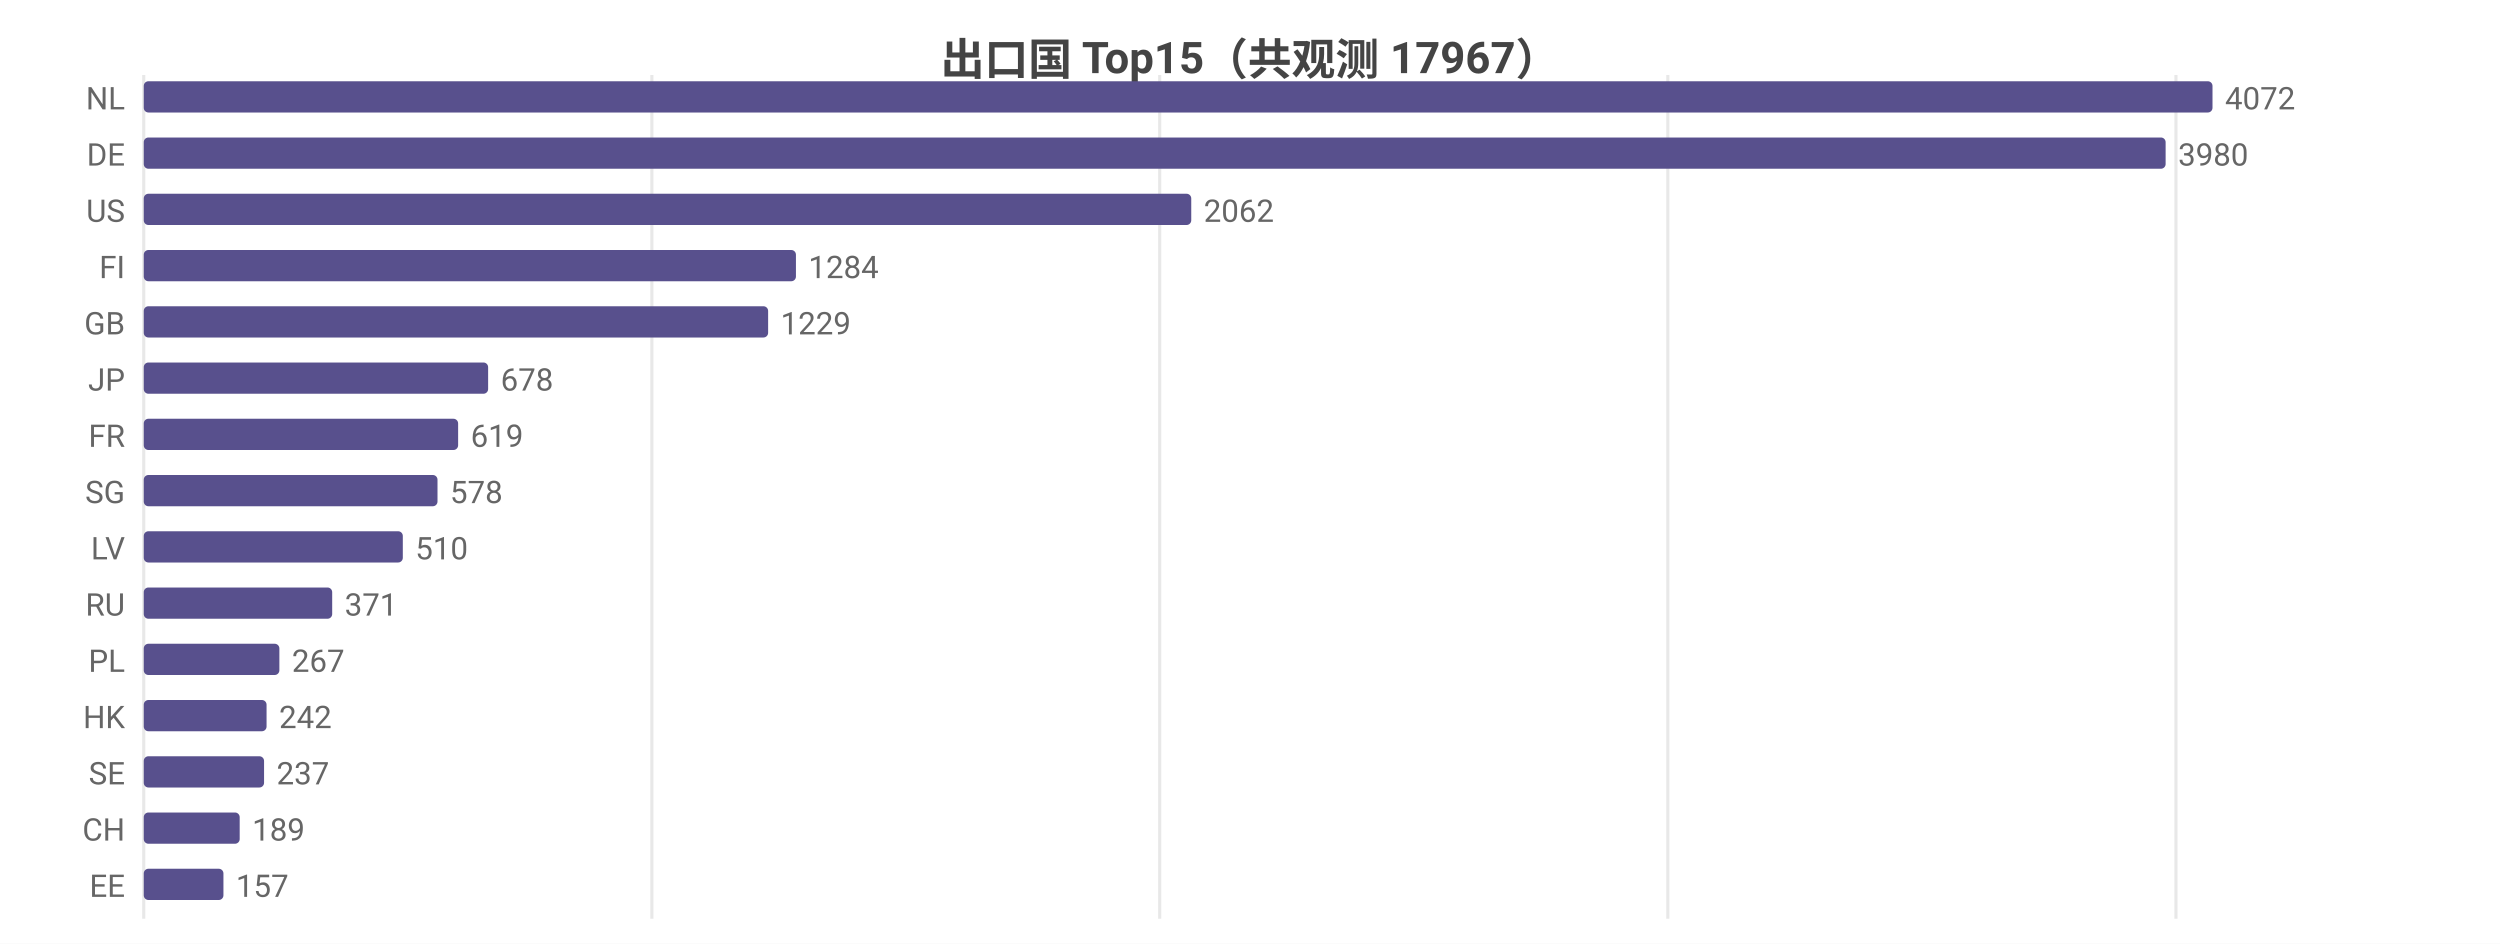
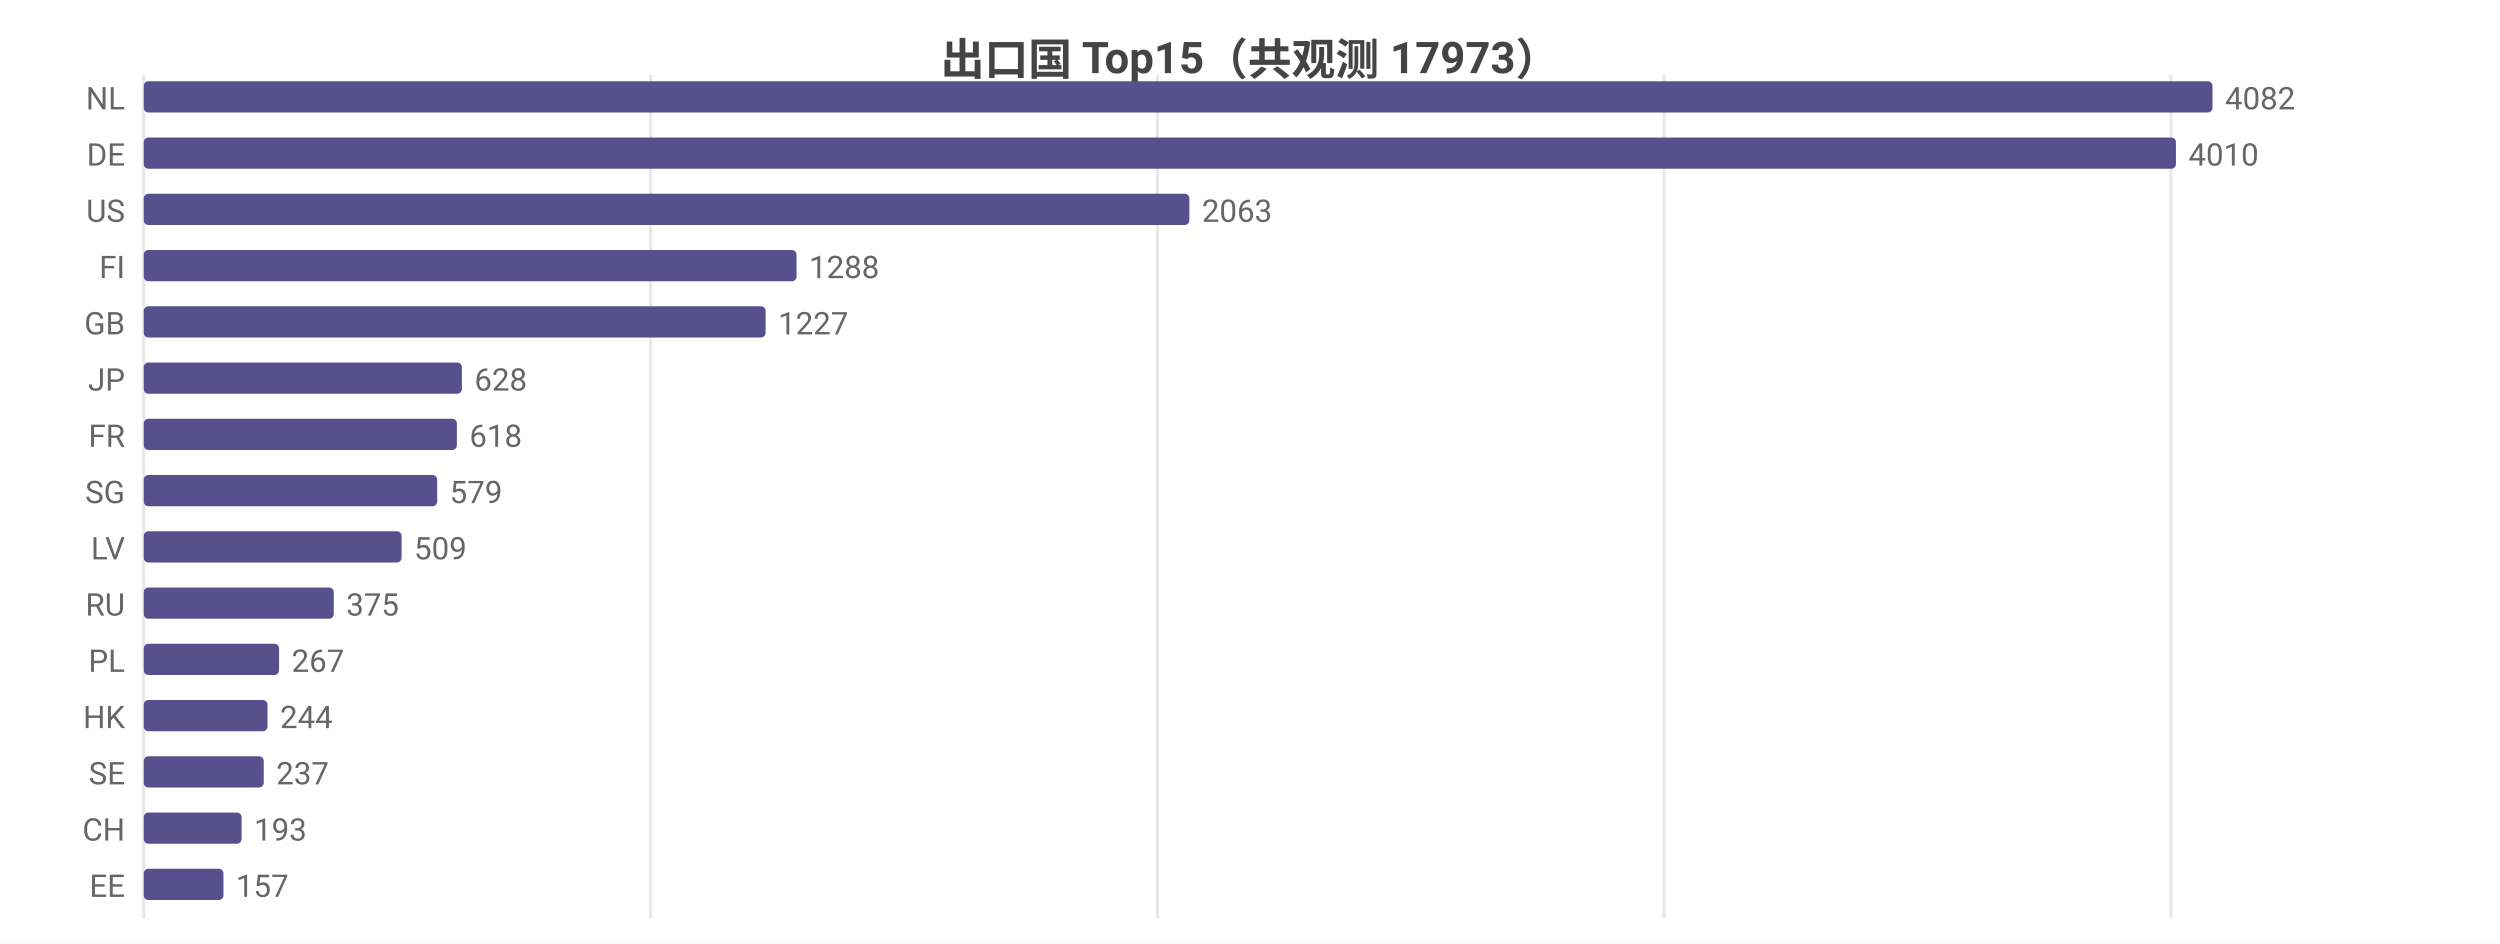
<svg xmlns="http://www.w3.org/2000/svg" width="800" height="302" viewBox="0 0 800 302">
  <rect width="800" height="302" fill="#ffffff" />
  <style>text{font-family:system-ui,-apple-system,'Segoe UI',Roboto,'PingFang SC','Microsoft YaHei','Noto Sans CJK SC',sans-serif}.g{stroke:#e8e8e8;stroke-width:1}.a{stroke:#999;stroke-width:1}.t{font-size:10px;fill:#666}.m{font-size:10px;text-anchor:middle;fill:#666}.e{font-size:10px;text-anchor:end;fill:#666}.l{font-size:11px;fill:#333}.tt{font-size:14px;font-weight:600;text-anchor:middle;fill:#444}.em{font-size:13px;text-anchor:middle;fill:#999}</style>
-   <text class="tt" x="400.0" y="24">出口国 Top15（共观测 17967）</text>
+   <text class="tt" x="400.0" y="24">出口国 Top15（共观测 17973）</text>
  <line class="g" x1="46" y1="24" x2="46" y2="294" />
-   <line class="g" x1="208.6" y1="24" x2="208.6" y2="294" />
-   <line class="g" x1="371.1" y1="24" x2="371.1" y2="294" />
-   <line class="g" x1="533.7" y1="24" x2="533.7" y2="294" />
-   <line class="g" x1="696.3" y1="24" x2="696.3" y2="294" />
+   <line class="g" x1="208.2" y1="24" x2="208.2" y2="294" />
+   <line class="g" x1="370.4" y1="24" x2="370.4" y2="294" />
+   <line class="g" x1="532.5" y1="24" x2="532.5" y2="294" />
+   <line class="g" x1="694.7" y1="24" x2="694.7" y2="294" />
  <text class="e" x="40" y="35">NL</text>
  <rect x="46" y="26" width="662" height="10" fill="#58508d" rx="1.5" />
-   <text class="t" x="712" y="35">4072</text>
+   <text class="t" x="712" y="35">4082</text>
  <text class="e" x="40" y="53">DE</text>
-   <rect x="46" y="44" width="647.0" height="10" fill="#58508d" rx="1.5" />
-   <text class="t" x="697.0" y="53">3980</text>
+   <rect x="46" y="44" width="650.3" height="10" fill="#58508d" rx="1.5" />
+   <text class="t" x="700.3" y="53">4010</text>
  <text class="e" x="40" y="71">US</text>
-   <rect x="46" y="62" width="335.2" height="10" fill="#58508d" rx="1.5" />
-   <text class="t" x="385.2" y="71">2062</text>
+   <rect x="46" y="62" width="334.6" height="10" fill="#58508d" rx="1.5" />
+   <text class="t" x="384.6" y="71">2063</text>
  <text class="e" x="40" y="89">FI</text>
-   <rect x="46" y="80" width="208.7" height="10" fill="#58508d" rx="1.5" />
-   <text class="t" x="258.7" y="89">1284</text>
+   <rect x="46" y="80" width="208.9" height="10" fill="#58508d" rx="1.5" />
+   <text class="t" x="258.9" y="89">1288</text>
  <text class="e" x="40" y="107">GB</text>
-   <rect x="46" y="98" width="199.8" height="10" fill="#58508d" rx="1.5" />
-   <text class="t" x="249.8" y="107">1229</text>
+   <rect x="46" y="98" width="199.0" height="10" fill="#58508d" rx="1.5" />
+   <text class="t" x="249.0" y="107">1227</text>
  <text class="e" x="40" y="125">JP</text>
-   <rect x="46" y="116" width="110.2" height="10" fill="#58508d" rx="1.5" />
-   <text class="t" x="160.2" y="125">678</text>
+   <rect x="46" y="116" width="101.8" height="10" fill="#58508d" rx="1.5" />
+   <text class="t" x="151.8" y="125">628</text>
  <text class="e" x="40" y="143">FR</text>
-   <rect x="46" y="134" width="100.6" height="10" fill="#58508d" rx="1.5" />
-   <text class="t" x="150.6" y="143">619</text>
+   <rect x="46" y="134" width="100.2" height="10" fill="#58508d" rx="1.5" />
+   <text class="t" x="150.2" y="143">618</text>
  <text class="e" x="40" y="161">SG</text>
-   <rect x="46" y="152" width="94.0" height="10" fill="#58508d" rx="1.5" />
-   <text class="t" x="144.0" y="161">578</text>
+   <rect x="46" y="152" width="93.9" height="10" fill="#58508d" rx="1.5" />
+   <text class="t" x="143.9" y="161">579</text>
  <text class="e" x="40" y="179">LV</text>
-   <rect x="46" y="170" width="82.9" height="10" fill="#58508d" rx="1.5" />
-   <text class="t" x="132.9" y="179">510</text>
+   <rect x="46" y="170" width="82.5" height="10" fill="#58508d" rx="1.5" />
+   <text class="t" x="132.5" y="179">509</text>
  <text class="e" x="40" y="197">RU</text>
-   <rect x="46" y="188" width="60.3" height="10" fill="#58508d" rx="1.5" />
-   <text class="t" x="110.3" y="197">371</text>
+   <rect x="46" y="188" width="60.8" height="10" fill="#58508d" rx="1.5" />
+   <text class="t" x="110.8" y="197">375</text>
  <text class="e" x="40" y="215">PL</text>
-   <rect x="46" y="206" width="43.4" height="10" fill="#58508d" rx="1.5" />
-   <text class="t" x="93.4" y="215">267</text>
+   <rect x="46" y="206" width="43.3" height="10" fill="#58508d" rx="1.5" />
+   <text class="t" x="93.3" y="215">267</text>
  <text class="e" x="40" y="233">HK</text>
-   <rect x="46" y="224" width="39.3" height="10" fill="#58508d" rx="1.5" />
-   <text class="t" x="89.3" y="233">242</text>
+   <rect x="46" y="224" width="39.6" height="10" fill="#58508d" rx="1.5" />
+   <text class="t" x="89.6" y="233">244</text>
  <text class="e" x="40" y="251">SE</text>
-   <rect x="46" y="242" width="38.5" height="10" fill="#58508d" rx="1.5" />
-   <text class="t" x="88.5" y="251">237</text>
+   <rect x="46" y="242" width="38.4" height="10" fill="#58508d" rx="1.5" />
+   <text class="t" x="88.4" y="251">237</text>
  <text class="e" x="40" y="269">CH</text>
-   <rect x="46" y="260" width="30.7" height="10" fill="#58508d" rx="1.5" />
-   <text class="t" x="80.7" y="269">189</text>
+   <rect x="46" y="260" width="31.3" height="10" fill="#58508d" rx="1.5" />
+   <text class="t" x="81.3" y="269">193</text>
  <text class="e" x="40" y="287">EE</text>
  <rect x="46" y="278" width="25.5" height="10" fill="#58508d" rx="1.5" />
  <text class="t" x="75.5" y="287">157</text>
</svg>
